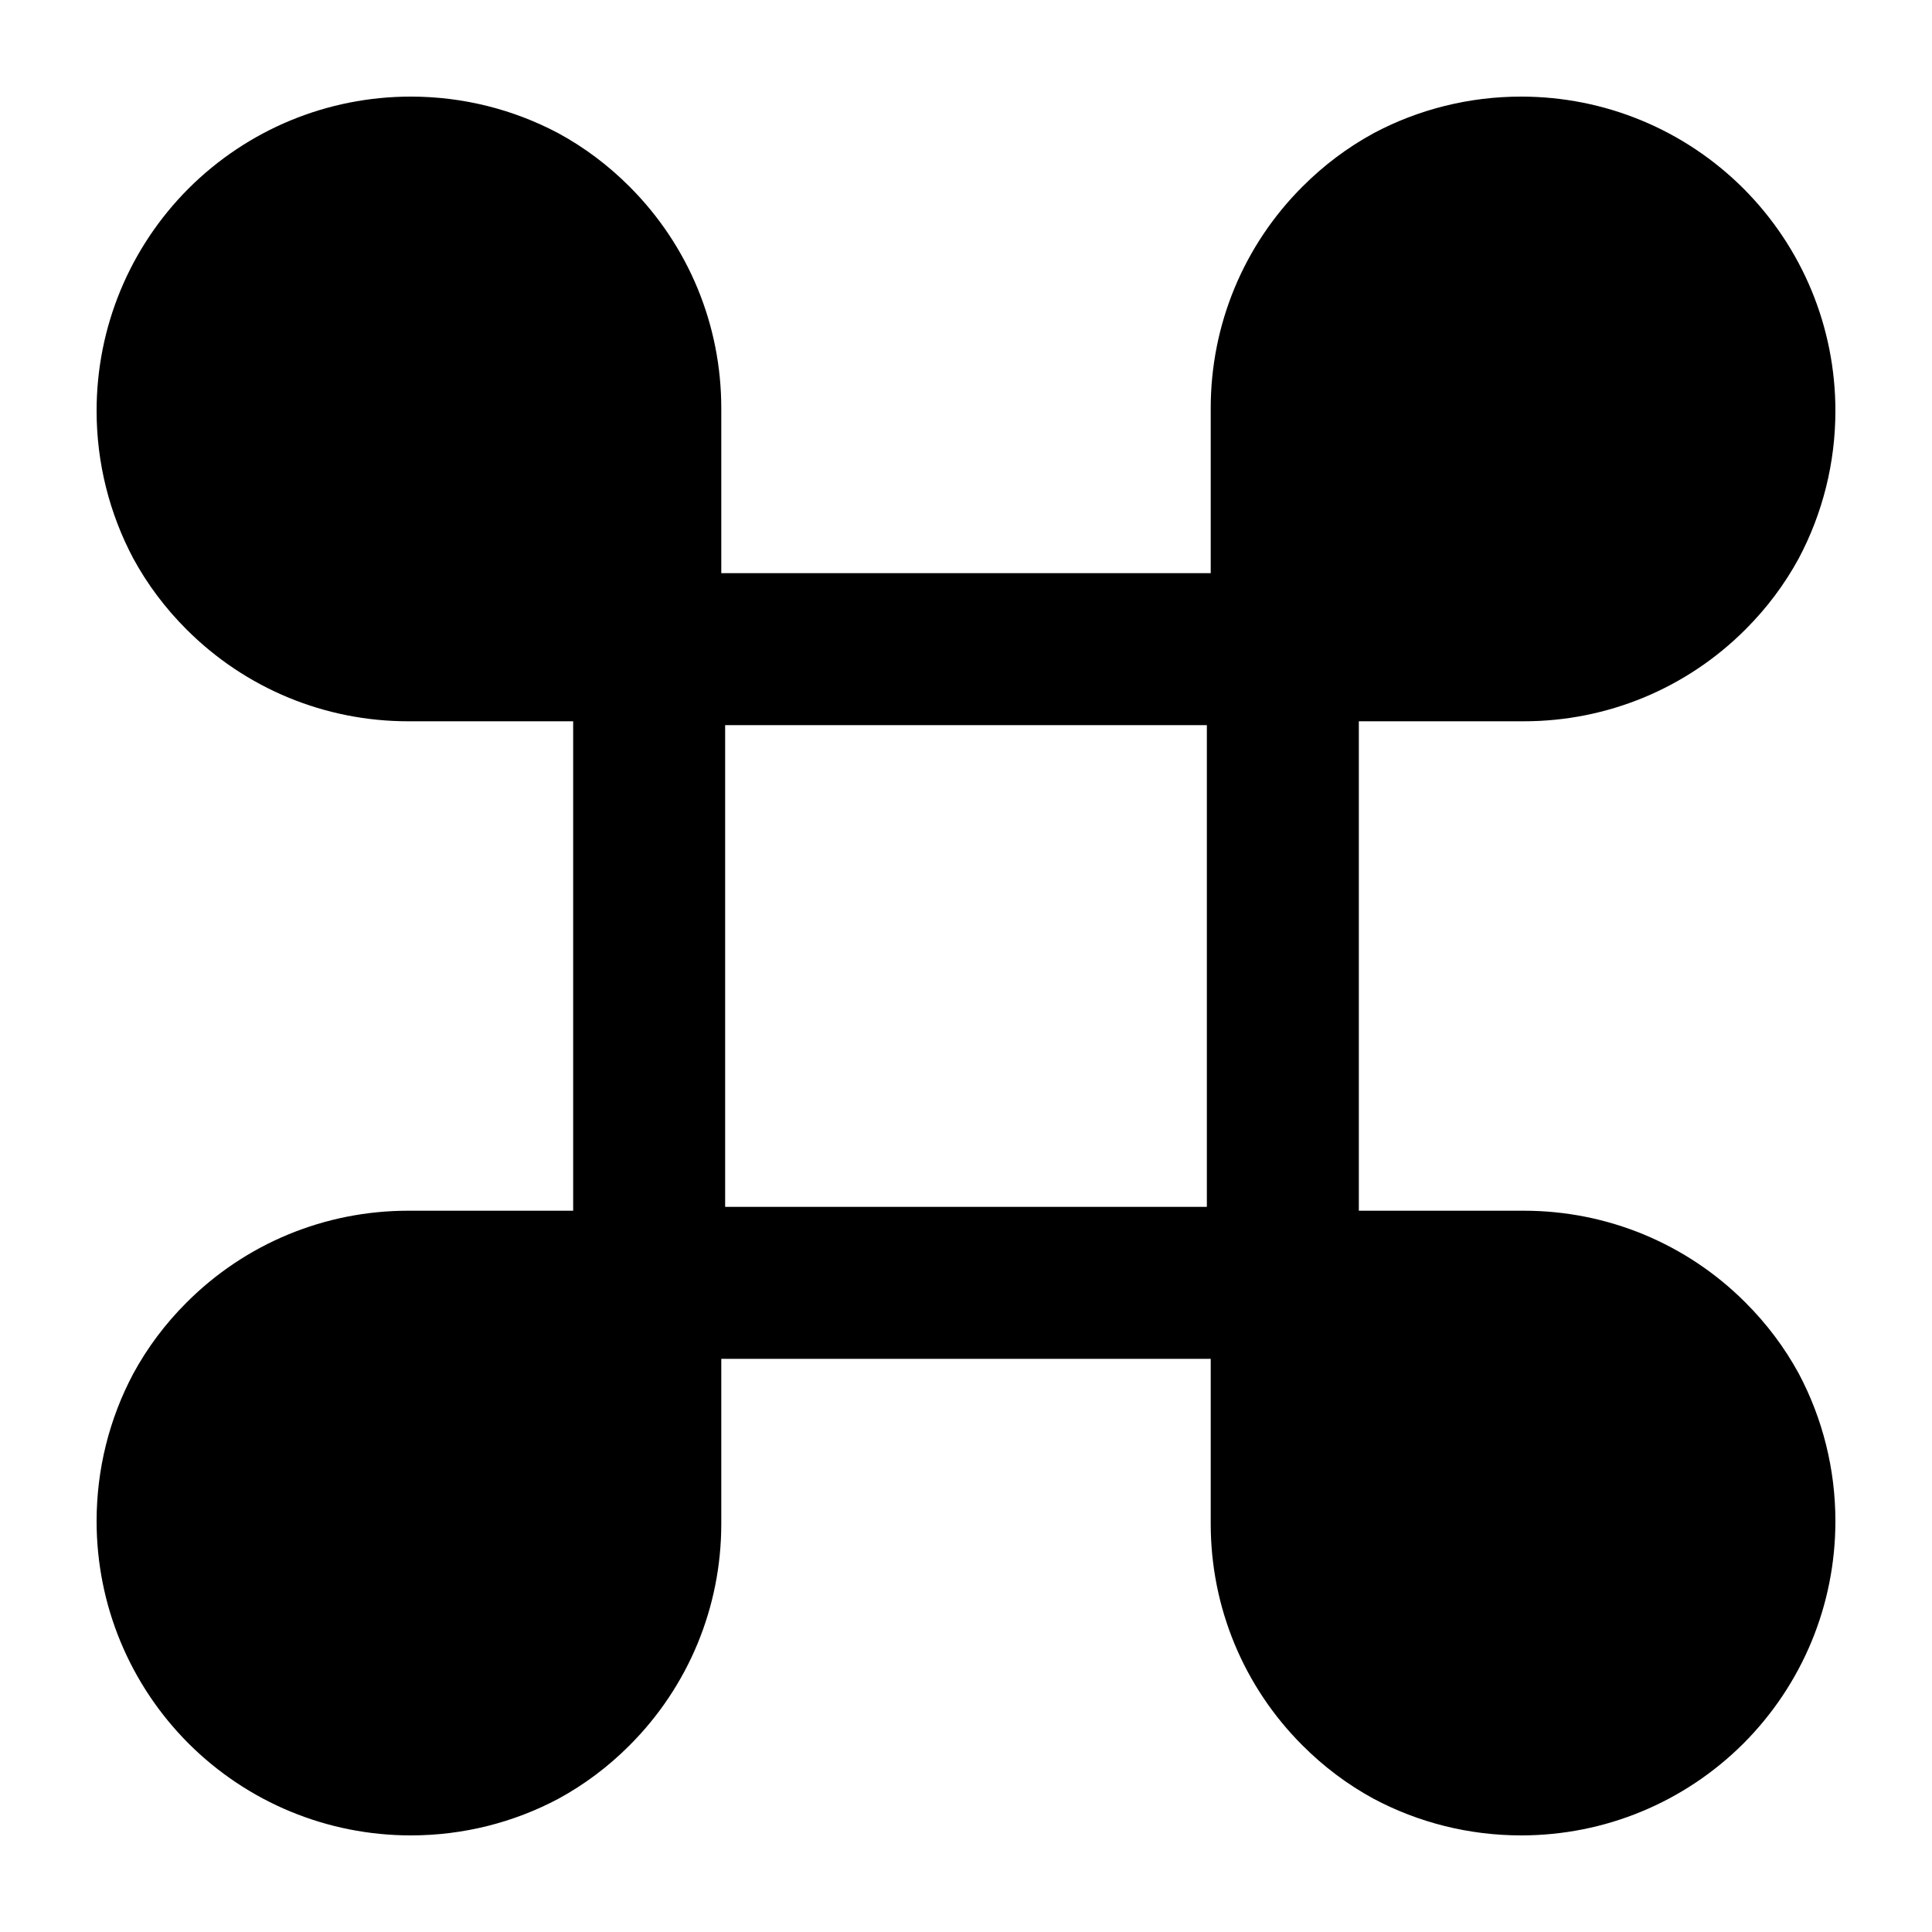
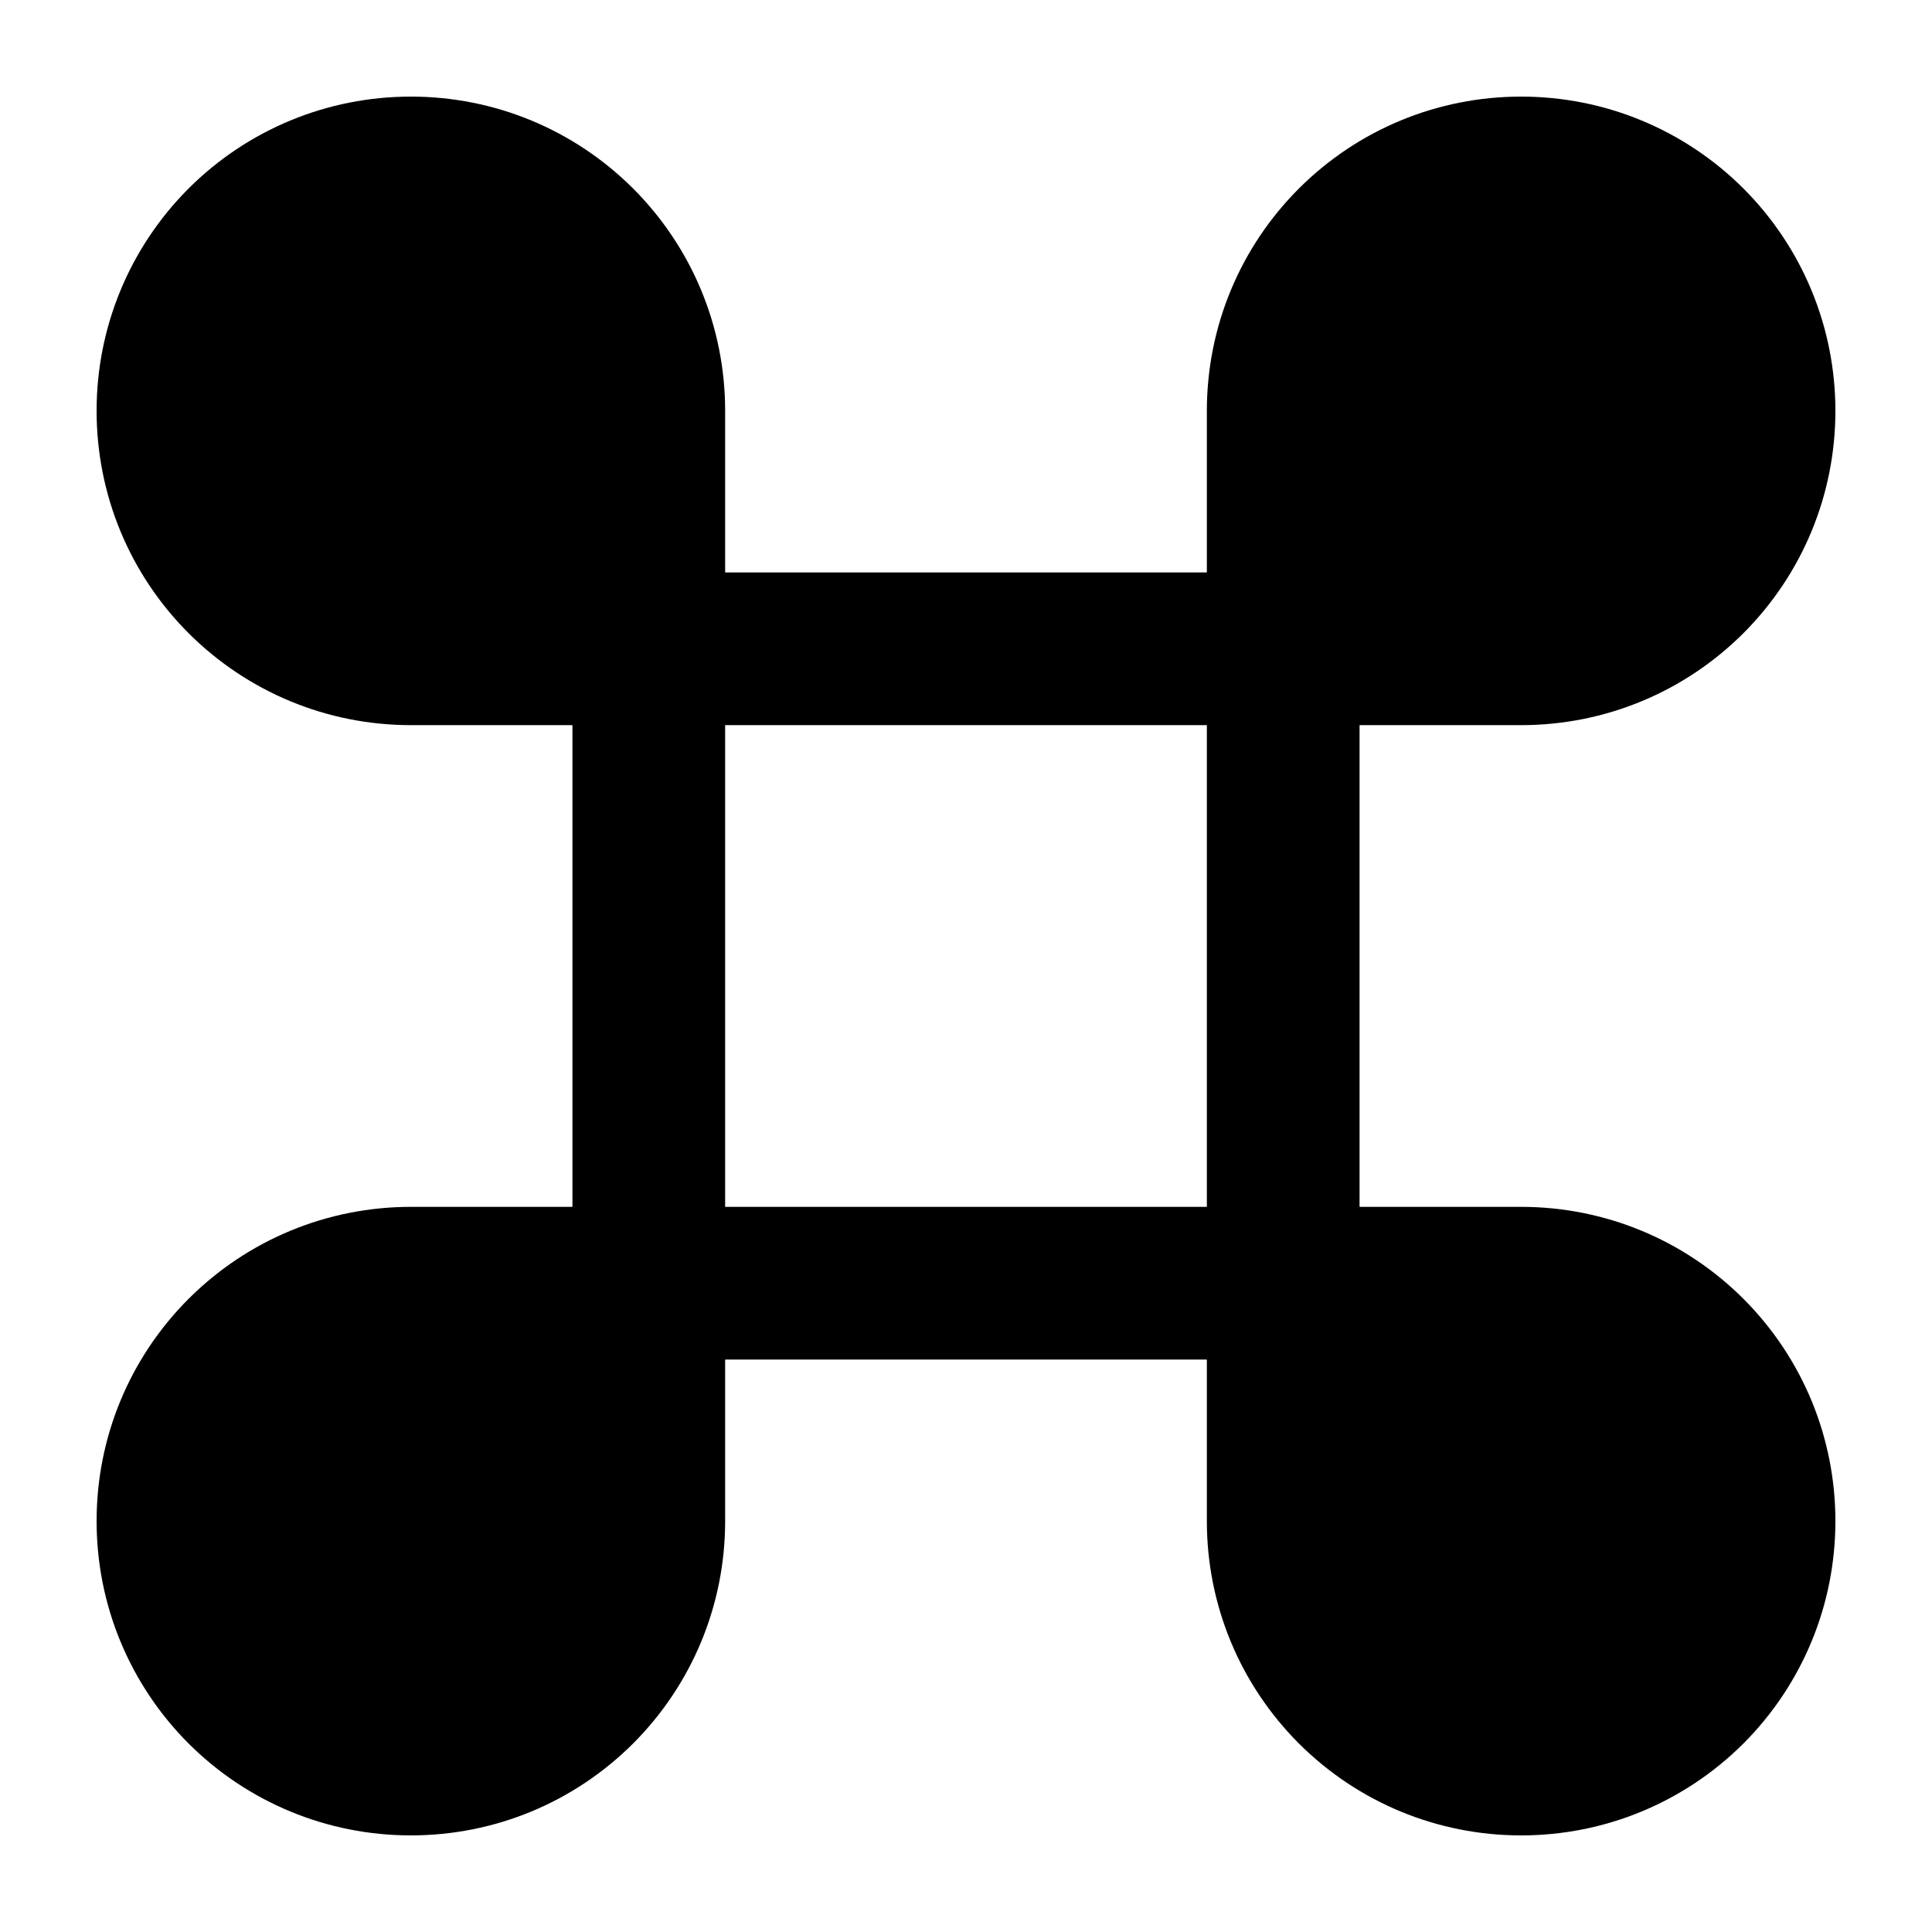
<svg viewBox="0 0 24 24" fill="none">
-   <path d="M21.658 2.342C22.39 3.076 22.8 4.063 22.8 5.104C22.8 5.751 22.641 6.378 22.345 6.936Q22.08 7.423 21.681 7.821C20.951 8.551 19.967 8.96 18.93 8.96L16.88 8.96L16.88 15.04L18.93 15.04C19.967 15.04 20.952 15.449 21.681 16.179Q22.08 16.577 22.345 17.063C22.641 17.621 22.8 18.248 22.8 18.896C22.8 19.937 22.39 20.924 21.658 21.658C20.924 22.39 19.937 22.8 18.896 22.8C18.248 22.8 17.62 22.641 17.062 22.344Q16.576 22.079 16.179 21.681C15.449 20.952 15.04 19.967 15.04 18.93L15.04 16.88L8.96 16.88L8.96 18.93C8.96 19.967 8.551 20.951 7.821 21.681Q7.424 22.079 6.938 22.344C6.38 22.641 5.752 22.8 5.104 22.8C4.063 22.8 3.076 22.39 2.342 21.658C1.61 20.924 1.2 19.937 1.2 18.896C1.2 18.249 1.359 17.622 1.655 17.065Q1.92 16.577 2.319 16.179C3.048 15.449 4.033 15.04 5.07 15.04L7.12 15.04L7.12 8.96L5.07 8.96C4.033 8.96 3.049 8.551 2.319 7.821Q1.92 7.423 1.655 6.936C1.359 6.378 1.2 5.751 1.2 5.104C1.2 4.063 1.61 3.076 2.342 2.342C3.076 1.61 4.063 1.2 5.104 1.2C5.751 1.2 6.378 1.359 6.936 1.655Q7.423 1.92 7.821 2.319C8.551 3.049 8.96 4.033 8.96 5.07L8.96 7.12L15.04 7.12L15.04 5.07C15.04 4.033 15.449 3.048 16.179 2.319Q16.577 1.92 17.065 1.654C17.622 1.358 18.249 1.2 18.896 1.2C19.937 1.2 20.924 1.61 21.658 2.342ZM14.992 14.992L14.992 9.008L9.008 9.008L9.008 14.992Z" fill="currentColor" />
+   <path d="M21.658 2.342C22.39 3.076 22.8 4.063 22.8 5.104C22.8 6.145 22.39 7.132 21.658 7.865C20.924 8.598 19.937 9.008 18.896 9.008L16.889 9.008L16.889 14.992L18.896 14.992C19.937 14.992 20.924 15.402 21.658 16.135C22.39 16.868 22.8 17.855 22.8 18.896C22.8 19.937 22.39 20.924 21.658 21.658C20.924 22.39 19.937 22.8 18.896 22.8C17.855 22.8 16.868 22.39 16.135 21.658C15.402 20.924 14.992 19.937 14.992 18.896L14.992 16.889L9.008 16.889L9.008 18.896C9.008 19.937 8.598 20.924 7.865 21.658C7.132 22.39 6.145 22.8 5.104 22.8C4.063 22.8 3.076 22.39 2.342 21.658C1.61 20.924 1.2 19.937 1.2 18.896C1.2 17.855 1.61 16.868 2.342 16.135C3.076 15.402 4.063 14.992 5.104 14.992L7.111 14.992L7.111 9.008L5.104 9.008C4.063 9.008 3.076 8.598 2.342 7.865C1.61 7.132 1.2 6.145 1.2 5.104C1.2 4.063 1.61 3.076 2.342 2.342C3.076 1.61 4.063 1.2 5.104 1.2C6.145 1.2 7.132 1.61 7.865 2.342C8.598 3.076 9.008 4.063 9.008 5.104L9.008 7.111L14.992 7.111L14.992 5.104C14.992 4.063 15.402 3.076 16.135 2.342C16.868 1.61 17.855 1.2 18.896 1.2C19.937 1.2 20.924 1.61 21.658 2.342ZM14.992 14.992L14.992 9.008L9.008 9.008L9.008 14.992Z" fill="currentColor" />
</svg>
